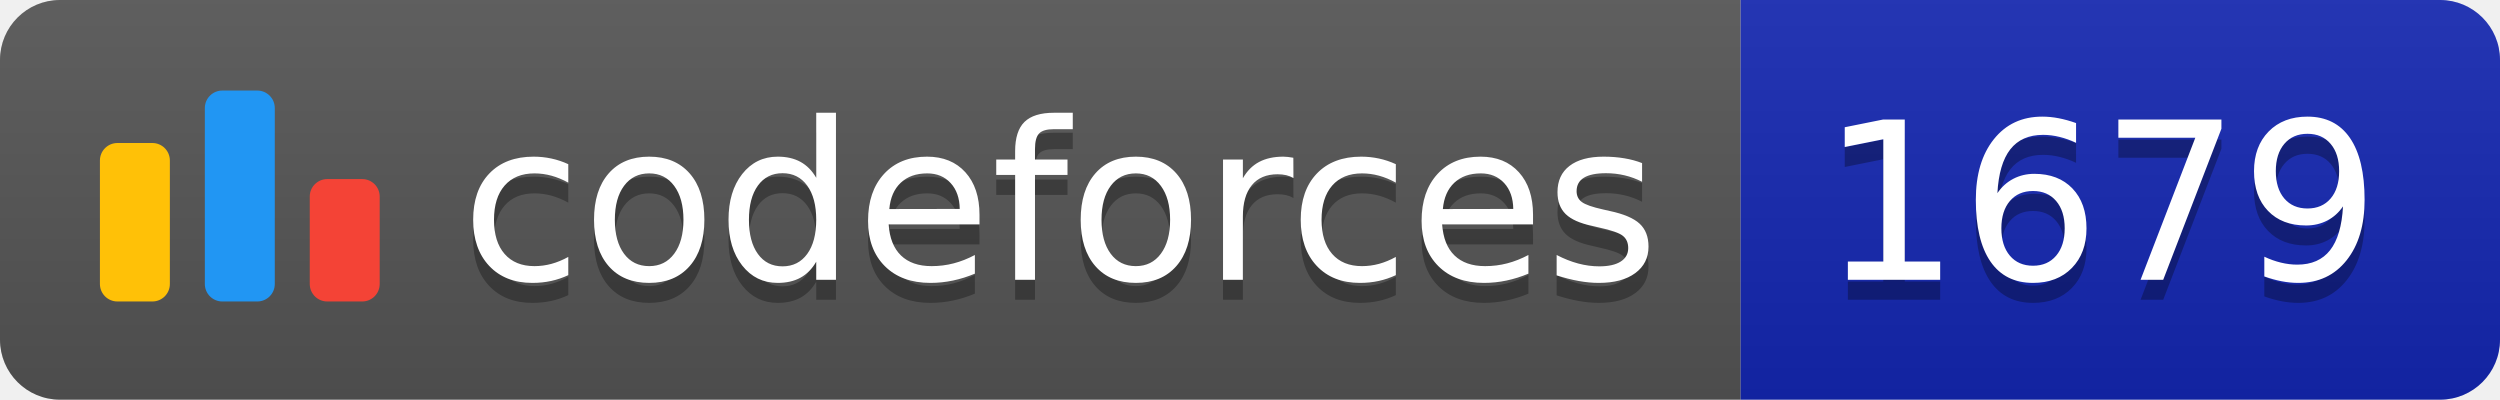
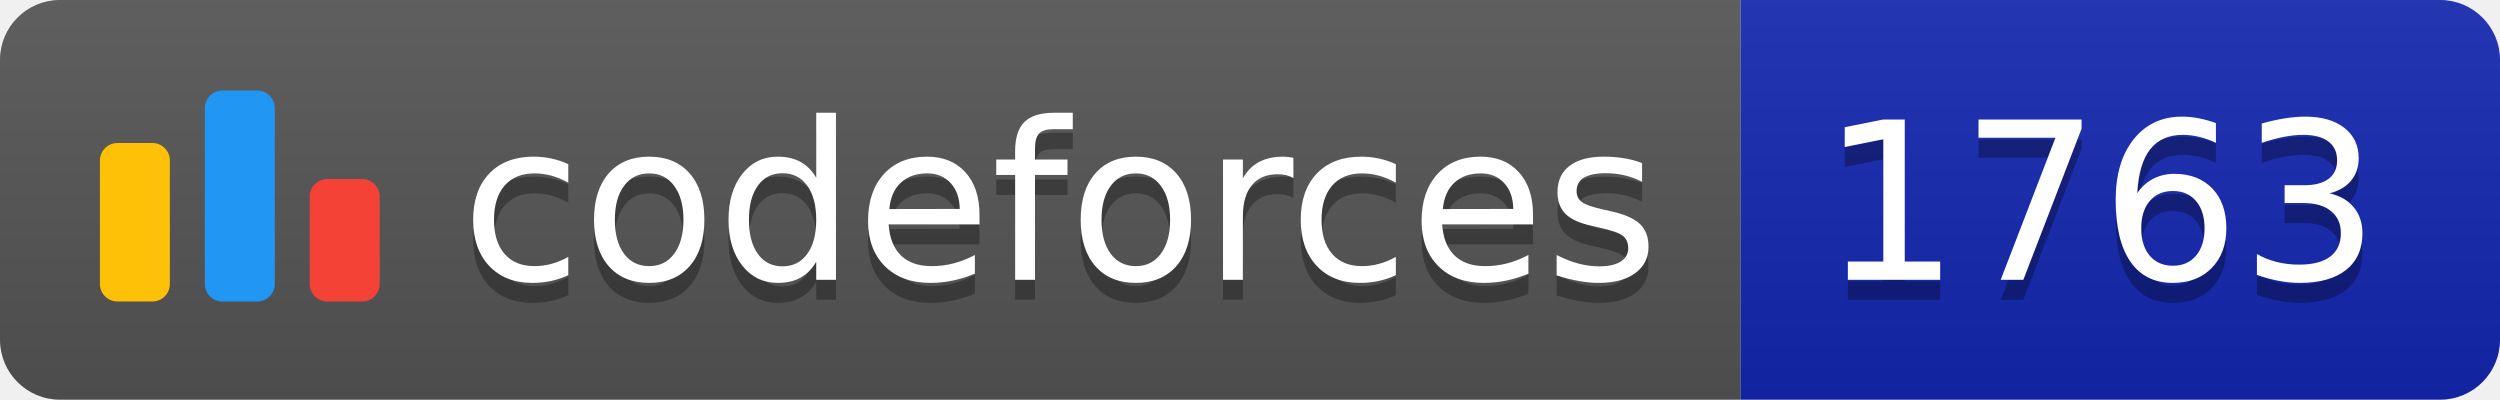
<svg xmlns="http://www.w3.org/2000/svg" width="125.1" height="20">
  <linearGradient id="smooth" x2="0" y2="100%">
    <stop offset="0" stop-color="#bbb" stop-opacity=".1" />
    <stop offset="1" stop-opacity=".1" />
  </linearGradient>
  <clipPath id="round">
    <rect width="125.1" height="20" rx="3" fill="#fff" />
  </clipPath>
  <g clip-path="url(#round)">
    <rect width="87.1" height="20" fill="#555" />
    <rect x="87.1" width="38.0" height="20" fill="#1427B2" />
    <rect width="125.1" height="20" fill="url(#smooth)" />
  </g>
  <g fill="#fff" text-anchor="middle" font-family="DejaVu Sans,Verdana,Geneva,sans-serif" font-size="110">
    <svg x="5" y="3" class="logo" width="14" height="14" viewBox="0 0 32 25" fill="none">
      <rect y="6" width="8" height="18.125" rx="2" fill="#FFC107" />
      <rect x="24" y="10.125" width="8" height="14" rx="2" fill="#F44336" />
      <rect x="12" width="8" height="24.125" rx="2" fill="#2196F3" />
    </svg>
    <text x="530.5" y="150" fill="#010101" fill-opacity=".3" transform="scale(0.1)" textLength="601.0" lengthAdjust="spacing">codeforces
        </text>
    <text x="530.5" y="140" transform="scale(0.1)" textLength="601.0" lengthAdjust="spacing">codeforces</text>
-     <text x="1051.0" y="150" fill="#010101" fill-opacity=".3" transform="scale(0.1)" textLength="280.0" lengthAdjust="spacing">1679
+     <text x="1051.0" y="150" fill="#010101" fill-opacity=".3" transform="scale(0.1)" textLength="280.0" lengthAdjust="spacing">1763
        </text>
-     <text x="1051.0" y="140" transform="scale(0.1)" textLength="280.0" lengthAdjust="spacing">1679</text>
+     <text x="1051.0" y="140" transform="scale(0.1)" textLength="280.0" lengthAdjust="spacing">1763</text>
  </g>
</svg>
